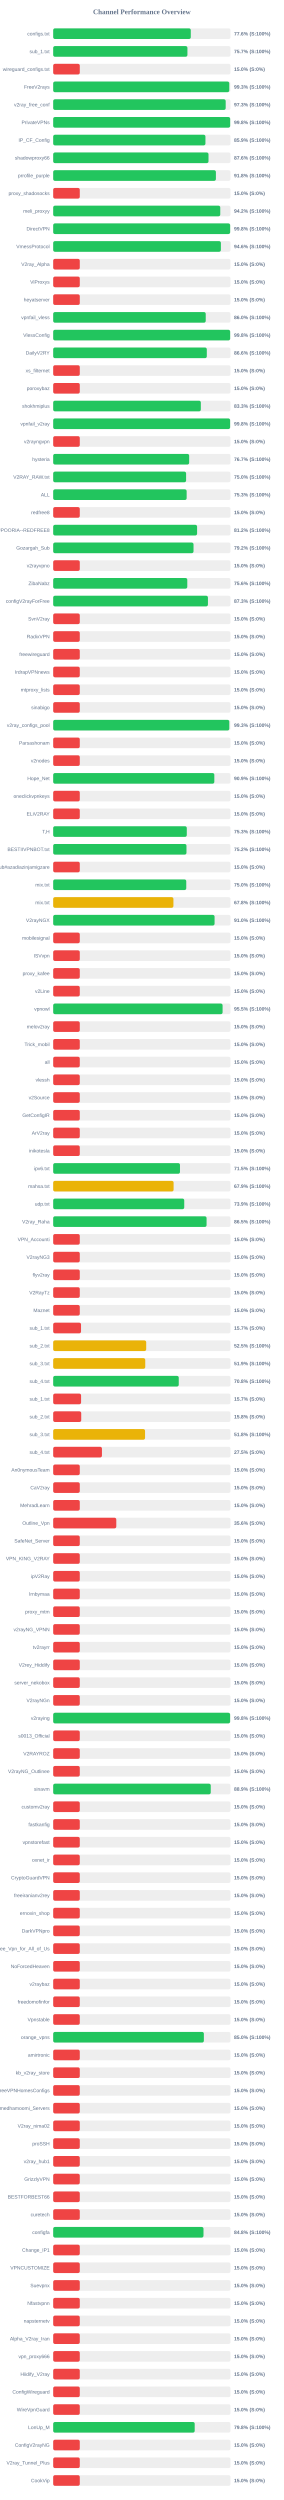
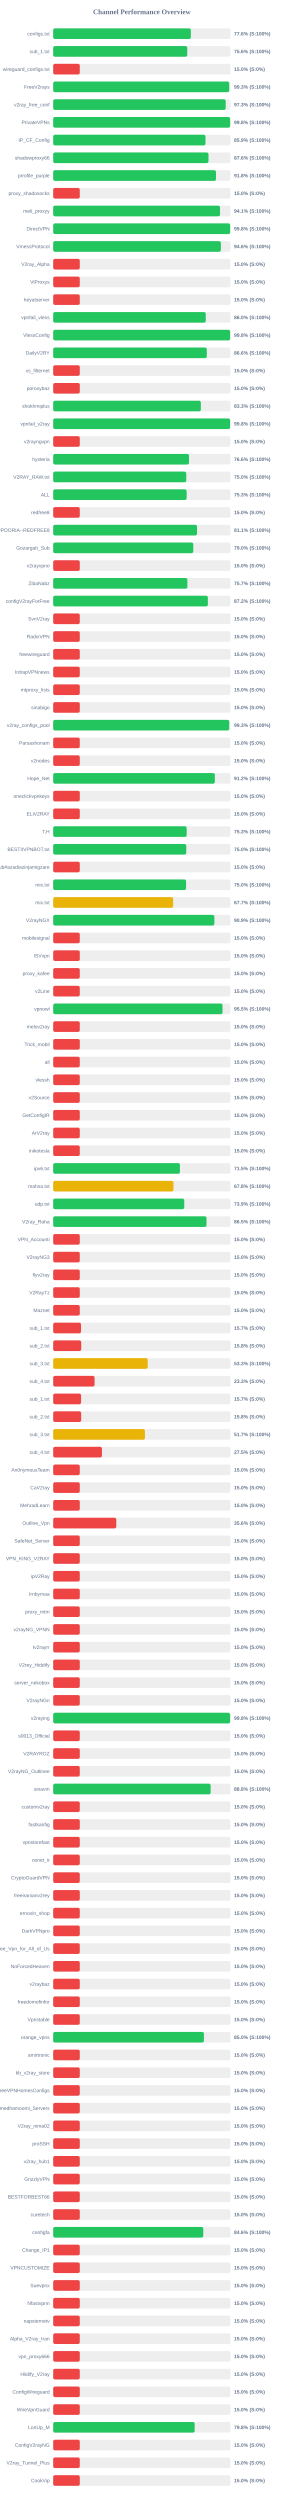
<svg xmlns="http://www.w3.org/2000/svg" width="800" height="7050" version="1.1">
  <style>
        .row { font: 14px Arial; fill: #64748b; }
        .score { font: bold 14px Arial; fill: #64748b; }
    </style>
  <text x="400" y="40" text-anchor="middle" font-size="20px" font-weight="bold" fill="#64748b">Channel Performance Overview</text>
  <rect x="150" y="80" width="500" height="30" fill="#eee" rx="5" />
-   <rect x="150" y="80" width="388.0" height="30" fill="#22c55e" rx="5" />
+   <rect x="150" y="80" width="388.15" height="30" fill="#22c55e" rx="5" />
  <text x="140" y="100" text-anchor="end" class="row">configs.txt</text>
  <text x="660" y="100" text-anchor="start" class="score">77.6% (S:100%)</text>
  <rect x="150" y="130" width="500" height="30" fill="#eee" rx="5" />
-   <rect x="150" y="130" width="378.55" height="30" fill="#22c55e" rx="5" />
+   <rect x="150" y="130" width="378.05" height="30" fill="#22c55e" rx="5" />
  <text x="140" y="150" text-anchor="end" class="row">sub_1.txt</text>
-   <text x="660" y="150" text-anchor="start" class="score">75.7% (S:100%)</text>
+   <text x="660" y="150" text-anchor="start" class="score">75.6% (S:100%)</text>
  <rect x="150" y="180" width="500" height="30" fill="#eee" rx="5" />
  <rect x="150" y="180" width="75.0" height="30" fill="#ef4444" rx="5" />
  <text x="140" y="200" text-anchor="end" class="row">wireguard_configs.txt</text>
  <text x="660" y="200" text-anchor="start" class="score">15.0% (S:0%)</text>
  <rect x="150" y="230" width="500" height="30" fill="#eee" rx="5" />
-   <rect x="150" y="230" width="496.55" height="30" fill="#22c55e" rx="5" />
+   <rect x="150" y="230" width="496.4" height="30" fill="#22c55e" rx="5" />
  <text x="140" y="250" text-anchor="end" class="row">FreeV2rays</text>
  <text x="660" y="250" text-anchor="start" class="score">99.3% (S:100%)</text>
  <rect x="150" y="280" width="500" height="30" fill="#eee" rx="5" />
-   <rect x="150" y="280" width="486.45" height="30" fill="#22c55e" rx="5" />
+   <rect x="150" y="280" width="486.5" height="30" fill="#22c55e" rx="5" />
  <text x="140" y="300" text-anchor="end" class="row">v2ray_free_conf</text>
  <text x="660" y="300" text-anchor="start" class="score">97.3% (S:100%)</text>
  <rect x="150" y="330" width="500" height="30" fill="#eee" rx="5" />
-   <rect x="150" y="330" width="499.05" height="30" fill="#22c55e" rx="5" />
+   <rect x="150" y="330" width="499.0" height="30" fill="#22c55e" rx="5" />
  <text x="140" y="350" text-anchor="end" class="row">PrivateVPNs</text>
  <text x="660" y="350" text-anchor="start" class="score">99.8% (S:100%)</text>
  <rect x="150" y="380" width="500" height="30" fill="#eee" rx="5" />
-   <rect x="150" y="380" width="429.35" height="30" fill="#22c55e" rx="5" />
+   <rect x="150" y="380" width="429.45" height="30" fill="#22c55e" rx="5" />
  <text x="140" y="400" text-anchor="end" class="row">IP_CF_Config</text>
  <text x="660" y="400" text-anchor="start" class="score">85.9% (S:100%)</text>
  <rect x="150" y="430" width="500" height="30" fill="#eee" rx="5" />
-   <rect x="150" y="430" width="438.0" height="30" fill="#22c55e" rx="5" />
+   <rect x="150" y="430" width="437.9" height="30" fill="#22c55e" rx="5" />
  <text x="140" y="450" text-anchor="end" class="row">shadowproxy66</text>
  <text x="660" y="450" text-anchor="start" class="score">87.6% (S:100%)</text>
  <rect x="150" y="480" width="500" height="30" fill="#eee" rx="5" />
-   <rect x="150" y="480" width="458.85" height="30" fill="#22c55e" rx="5" />
+   <rect x="150" y="480" width="459.1" height="30" fill="#22c55e" rx="5" />
  <text x="140" y="500" text-anchor="end" class="row">prrofile_purple</text>
  <text x="660" y="500" text-anchor="start" class="score">91.8% (S:100%)</text>
  <rect x="150" y="530" width="500" height="30" fill="#eee" rx="5" />
  <rect x="150" y="530" width="75.0" height="30" fill="#ef4444" rx="5" />
  <text x="140" y="550" text-anchor="end" class="row">proxy_shadosocks</text>
  <text x="660" y="550" text-anchor="start" class="score">15.0% (S:0%)</text>
  <rect x="150" y="580" width="500" height="30" fill="#eee" rx="5" />
-   <rect x="150" y="580" width="471.15" height="30" fill="#22c55e" rx="5" />
+   <rect x="150" y="580" width="470.45" height="30" fill="#22c55e" rx="5" />
  <text x="140" y="600" text-anchor="end" class="row">meli_proxyy</text>
-   <text x="660" y="600" text-anchor="start" class="score">94.2% (S:100%)</text>
+   <text x="660" y="600" text-anchor="start" class="score">94.1% (S:100%)</text>
  <rect x="150" y="630" width="500" height="30" fill="#eee" rx="5" />
-   <rect x="150" y="630" width="499.0" height="30" fill="#22c55e" rx="5" />
+   <rect x="150" y="630" width="499.05" height="30" fill="#22c55e" rx="5" />
  <text x="140" y="650" text-anchor="end" class="row">DirectVPN</text>
  <text x="660" y="650" text-anchor="start" class="score">99.8% (S:100%)</text>
  <rect x="150" y="680" width="500" height="30" fill="#eee" rx="5" />
-   <rect x="150" y="680" width="472.9" height="30" fill="#22c55e" rx="5" />
+   <rect x="150" y="680" width="472.8" height="30" fill="#22c55e" rx="5" />
  <text x="140" y="700" text-anchor="end" class="row">VmessProtocol</text>
  <text x="660" y="700" text-anchor="start" class="score">94.6% (S:100%)</text>
  <rect x="150" y="730" width="500" height="30" fill="#eee" rx="5" />
  <rect x="150" y="730" width="75.0" height="30" fill="#ef4444" rx="5" />
  <text x="140" y="750" text-anchor="end" class="row">V2ray_Alpha</text>
  <text x="660" y="750" text-anchor="start" class="score">15.0% (S:0%)</text>
  <rect x="150" y="780" width="500" height="30" fill="#eee" rx="5" />
  <rect x="150" y="780" width="75.0" height="30" fill="#ef4444" rx="5" />
  <text x="140" y="800" text-anchor="end" class="row">ViProxys</text>
  <text x="660" y="800" text-anchor="start" class="score">15.0% (S:0%)</text>
  <rect x="150" y="830" width="500" height="30" fill="#eee" rx="5" />
  <rect x="150" y="830" width="75.0" height="30" fill="#ef4444" rx="5" />
  <text x="140" y="850" text-anchor="end" class="row">heyatserver</text>
  <text x="660" y="850" text-anchor="start" class="score">15.0% (S:0%)</text>
  <rect x="150" y="880" width="500" height="30" fill="#eee" rx="5" />
-   <rect x="150" y="880" width="430.15" height="30" fill="#22c55e" rx="5" />
+   <rect x="150" y="880" width="430.25" height="30" fill="#22c55e" rx="5" />
  <text x="140" y="900" text-anchor="end" class="row">vpnfail_vless</text>
  <text x="660" y="900" text-anchor="start" class="score">86.0% (S:100%)</text>
  <rect x="150" y="930" width="500" height="30" fill="#eee" rx="5" />
  <rect x="150" y="930" width="499.0" height="30" fill="#22c55e" rx="5" />
  <text x="140" y="950" text-anchor="end" class="row">VlessConfig</text>
  <text x="660" y="950" text-anchor="start" class="score">99.8% (S:100%)</text>
  <rect x="150" y="980" width="500" height="30" fill="#eee" rx="5" />
-   <rect x="150" y="980" width="433.2" height="30" fill="#22c55e" rx="5" />
+   <rect x="150" y="980" width="433.15" height="30" fill="#22c55e" rx="5" />
  <text x="140" y="1000" text-anchor="end" class="row">DailyV2RY</text>
  <text x="660" y="1000" text-anchor="start" class="score">86.6% (S:100%)</text>
  <rect x="150" y="1030" width="500" height="30" fill="#eee" rx="5" />
  <rect x="150" y="1030" width="75.0" height="30" fill="#ef4444" rx="5" />
  <text x="140" y="1050" text-anchor="end" class="row">xs_filternet</text>
  <text x="660" y="1050" text-anchor="start" class="score">15.0% (S:0%)</text>
  <rect x="150" y="1080" width="500" height="30" fill="#eee" rx="5" />
  <rect x="150" y="1080" width="75.0" height="30" fill="#ef4444" rx="5" />
  <text x="140" y="1100" text-anchor="end" class="row">poroxybaz</text>
  <text x="660" y="1100" text-anchor="start" class="score">15.0% (S:0%)</text>
  <rect x="150" y="1130" width="500" height="30" fill="#eee" rx="5" />
  <rect x="150" y="1130" width="416.35" height="30" fill="#22c55e" rx="5" />
  <text x="140" y="1150" text-anchor="end" class="row">shokhmiplus</text>
  <text x="660" y="1150" text-anchor="start" class="score">83.3% (S:100%)</text>
  <rect x="150" y="1180" width="500" height="30" fill="#eee" rx="5" />
-   <rect x="150" y="1180" width="498.9" height="30" fill="#22c55e" rx="5" />
+   <rect x="150" y="1180" width="498.95" height="30" fill="#22c55e" rx="5" />
  <text x="140" y="1200" text-anchor="end" class="row">vpnfail_v2ray</text>
  <text x="660" y="1200" text-anchor="start" class="score">99.8% (S:100%)</text>
  <rect x="150" y="1230" width="500" height="30" fill="#eee" rx="5" />
  <rect x="150" y="1230" width="75.0" height="30" fill="#ef4444" rx="5" />
  <text x="140" y="1250" text-anchor="end" class="row">v2rayngvpn</text>
  <text x="660" y="1250" text-anchor="start" class="score">15.0% (S:0%)</text>
  <rect x="150" y="1280" width="500" height="30" fill="#eee" rx="5" />
-   <rect x="150" y="1280" width="383.45" height="30" fill="#22c55e" rx="5" />
+   <rect x="150" y="1280" width="382.95" height="30" fill="#22c55e" rx="5" />
  <text x="140" y="1300" text-anchor="end" class="row">hysteria</text>
-   <text x="660" y="1300" text-anchor="start" class="score">76.7% (S:100%)</text>
+   <text x="660" y="1300" text-anchor="start" class="score">76.6% (S:100%)</text>
  <rect x="150" y="1330" width="500" height="30" fill="#eee" rx="5" />
-   <rect x="150" y="1330" width="374.8" height="30" fill="#22c55e" rx="5" />
+   <rect x="150" y="1330" width="375.25" height="30" fill="#22c55e" rx="5" />
  <text x="140" y="1350" text-anchor="end" class="row">V2RAY_RAW.txt</text>
  <text x="660" y="1350" text-anchor="start" class="score">75.0% (S:100%)</text>
  <rect x="150" y="1380" width="500" height="30" fill="#eee" rx="5" />
  <rect x="150" y="1380" width="376.35" height="30" fill="#22c55e" rx="5" />
  <text x="140" y="1400" text-anchor="end" class="row">ALL</text>
  <text x="660" y="1400" text-anchor="start" class="score">75.3% (S:100%)</text>
  <rect x="150" y="1430" width="500" height="30" fill="#eee" rx="5" />
  <rect x="150" y="1430" width="75.0" height="30" fill="#ef4444" rx="5" />
  <text x="140" y="1450" text-anchor="end" class="row">redfree8</text>
  <text x="660" y="1450" text-anchor="start" class="score">15.0% (S:0%)</text>
  <rect x="150" y="1480" width="500" height="30" fill="#eee" rx="5" />
-   <rect x="150" y="1480" width="405.8" height="30" fill="#22c55e" rx="5" />
+   <rect x="150" y="1480" width="405.65" height="30" fill="#22c55e" rx="5" />
  <text x="140" y="1500" text-anchor="end" class="row">POORIA--REDFREE8.txt#POORIA--REDFREE8</text>
-   <text x="660" y="1500" text-anchor="start" class="score">81.2% (S:100%)</text>
+   <text x="660" y="1500" text-anchor="start" class="score">81.1% (S:100%)</text>
  <rect x="150" y="1530" width="500" height="30" fill="#eee" rx="5" />
-   <rect x="150" y="1530" width="395.75" height="30" fill="#22c55e" rx="5" />
+   <rect x="150" y="1530" width="395.05" height="30" fill="#22c55e" rx="5" />
  <text x="140" y="1550" text-anchor="end" class="row">Gozargah_Sub</text>
-   <text x="660" y="1550" text-anchor="start" class="score">79.2% (S:100%)</text>
+   <text x="660" y="1550" text-anchor="start" class="score">79.0% (S:100%)</text>
  <rect x="150" y="1580" width="500" height="30" fill="#eee" rx="5" />
  <rect x="150" y="1580" width="75.0" height="30" fill="#ef4444" rx="5" />
  <text x="140" y="1600" text-anchor="end" class="row">v2rayvpno</text>
  <text x="660" y="1600" text-anchor="start" class="score">15.0% (S:0%)</text>
  <rect x="150" y="1630" width="500" height="30" fill="#eee" rx="5" />
-   <rect x="150" y="1630" width="378.15" height="30" fill="#22c55e" rx="5" />
+   <rect x="150" y="1630" width="378.45" height="30" fill="#22c55e" rx="5" />
  <text x="140" y="1650" text-anchor="end" class="row">ZibaNabz</text>
-   <text x="660" y="1650" text-anchor="start" class="score">75.6% (S:100%)</text>
+   <text x="660" y="1650" text-anchor="start" class="score">75.7% (S:100%)</text>
  <rect x="150" y="1680" width="500" height="30" fill="#eee" rx="5" />
-   <rect x="150" y="1680" width="436.4" height="30" fill="#22c55e" rx="5" />
+   <rect x="150" y="1680" width="436.2" height="30" fill="#22c55e" rx="5" />
  <text x="140" y="1700" text-anchor="end" class="row">configV2rayForFree</text>
-   <text x="660" y="1700" text-anchor="start" class="score">87.3% (S:100%)</text>
+   <text x="660" y="1700" text-anchor="start" class="score">87.2% (S:100%)</text>
  <rect x="150" y="1730" width="500" height="30" fill="#eee" rx="5" />
  <rect x="150" y="1730" width="75.0" height="30" fill="#ef4444" rx="5" />
  <text x="140" y="1750" text-anchor="end" class="row">SvnV2ray</text>
  <text x="660" y="1750" text-anchor="start" class="score">15.0% (S:0%)</text>
  <rect x="150" y="1780" width="500" height="30" fill="#eee" rx="5" />
  <rect x="150" y="1780" width="75.0" height="30" fill="#ef4444" rx="5" />
  <text x="140" y="1800" text-anchor="end" class="row">RadixVPN</text>
  <text x="660" y="1800" text-anchor="start" class="score">15.0% (S:0%)</text>
  <rect x="150" y="1830" width="500" height="30" fill="#eee" rx="5" />
  <rect x="150" y="1830" width="75.0" height="30" fill="#ef4444" rx="5" />
  <text x="140" y="1850" text-anchor="end" class="row">freewireguard</text>
  <text x="660" y="1850" text-anchor="start" class="score">15.0% (S:0%)</text>
  <rect x="150" y="1880" width="500" height="30" fill="#eee" rx="5" />
  <rect x="150" y="1880" width="75.0" height="30" fill="#ef4444" rx="5" />
  <text x="140" y="1900" text-anchor="end" class="row">IrdrapVPNnews</text>
  <text x="660" y="1900" text-anchor="start" class="score">15.0% (S:0%)</text>
  <rect x="150" y="1930" width="500" height="30" fill="#eee" rx="5" />
  <rect x="150" y="1930" width="75.0" height="30" fill="#ef4444" rx="5" />
  <text x="140" y="1950" text-anchor="end" class="row">mtproxy_lists</text>
  <text x="660" y="1950" text-anchor="start" class="score">15.0% (S:0%)</text>
  <rect x="150" y="1980" width="500" height="30" fill="#eee" rx="5" />
  <rect x="150" y="1980" width="75.0" height="30" fill="#ef4444" rx="5" />
  <text x="140" y="2000" text-anchor="end" class="row">sinabigo</text>
  <text x="660" y="2000" text-anchor="start" class="score">15.0% (S:0%)</text>
  <rect x="150" y="2030" width="500" height="30" fill="#eee" rx="5" />
-   <rect x="150" y="2030" width="496.6" height="30" fill="#22c55e" rx="5" />
+   <rect x="150" y="2030" width="496.3" height="30" fill="#22c55e" rx="5" />
  <text x="140" y="2050" text-anchor="end" class="row">v2ray_configs_pool</text>
  <text x="660" y="2050" text-anchor="start" class="score">99.3% (S:100%)</text>
  <rect x="150" y="2080" width="500" height="30" fill="#eee" rx="5" />
  <rect x="150" y="2080" width="75.0" height="30" fill="#ef4444" rx="5" />
  <text x="140" y="2100" text-anchor="end" class="row">Parsashonam</text>
  <text x="660" y="2100" text-anchor="start" class="score">15.0% (S:0%)</text>
  <rect x="150" y="2130" width="500" height="30" fill="#eee" rx="5" />
  <rect x="150" y="2130" width="75.0" height="30" fill="#ef4444" rx="5" />
  <text x="140" y="2150" text-anchor="end" class="row">v2nodes</text>
  <text x="660" y="2150" text-anchor="start" class="score">15.0% (S:0%)</text>
  <rect x="150" y="2180" width="500" height="30" fill="#eee" rx="5" />
-   <rect x="150" y="2180" width="454.4" height="30" fill="#22c55e" rx="5" />
+   <rect x="150" y="2180" width="455.85" height="30" fill="#22c55e" rx="5" />
  <text x="140" y="2200" text-anchor="end" class="row">Hope_Net</text>
-   <text x="660" y="2200" text-anchor="start" class="score">90.9% (S:100%)</text>
+   <text x="660" y="2200" text-anchor="start" class="score">91.2% (S:100%)</text>
  <rect x="150" y="2230" width="500" height="30" fill="#eee" rx="5" />
  <rect x="150" y="2230" width="75.0" height="30" fill="#ef4444" rx="5" />
  <text x="140" y="2250" text-anchor="end" class="row">oneclickvpnkeys</text>
  <text x="660" y="2250" text-anchor="start" class="score">15.0% (S:0%)</text>
  <rect x="150" y="2280" width="500" height="30" fill="#eee" rx="5" />
  <rect x="150" y="2280" width="75.0" height="30" fill="#ef4444" rx="5" />
  <text x="140" y="2300" text-anchor="end" class="row">ELiV2RAY</text>
  <text x="660" y="2300" text-anchor="start" class="score">15.0% (S:0%)</text>
  <rect x="150" y="2330" width="500" height="30" fill="#eee" rx="5" />
-   <rect x="150" y="2330" width="376.75" height="30" fill="#22c55e" rx="5" />
+   <rect x="150" y="2330" width="376.4" height="30" fill="#22c55e" rx="5" />
  <text x="140" y="2350" text-anchor="end" class="row">T,H</text>
  <text x="660" y="2350" text-anchor="start" class="score">75.3% (S:100%)</text>
  <rect x="150" y="2380" width="500" height="30" fill="#eee" rx="5" />
-   <rect x="150" y="2380" width="375.85" height="30" fill="#22c55e" rx="5" />
+   <rect x="150" y="2380" width="375.25" height="30" fill="#22c55e" rx="5" />
  <text x="140" y="2400" text-anchor="end" class="row">BESTIIVPNBOT.txt</text>
-   <text x="660" y="2400" text-anchor="start" class="score">75.2% (S:100%)</text>
+   <text x="660" y="2400" text-anchor="start" class="score">75.0% (S:100%)</text>
  <rect x="150" y="2430" width="500" height="30" fill="#eee" rx="5" />
  <rect x="150" y="2430" width="75.0" height="30" fill="#ef4444" rx="5" />
  <text x="140" y="2450" text-anchor="end" class="row">Sub#azadiazinjamigzare</text>
  <text x="660" y="2450" text-anchor="start" class="score">15.0% (S:0%)</text>
  <rect x="150" y="2480" width="500" height="30" fill="#eee" rx="5" />
-   <rect x="150" y="2480" width="375.25" height="30" fill="#22c55e" rx="5" />
+   <rect x="150" y="2480" width="374.75" height="30" fill="#22c55e" rx="5" />
  <text x="140" y="2500" text-anchor="end" class="row">mix.txt</text>
  <text x="660" y="2500" text-anchor="start" class="score">75.0% (S:100%)</text>
  <rect x="150" y="2530" width="500" height="30" fill="#eee" rx="5" />
-   <rect x="150" y="2530" width="339.05" height="30" fill="#eab308" rx="5" />
+   <rect x="150" y="2530" width="338.3" height="30" fill="#eab308" rx="5" />
  <text x="140" y="2550" text-anchor="end" class="row">mix.txt</text>
-   <text x="660" y="2550" text-anchor="start" class="score">67.8% (S:100%)</text>
+   <text x="660" y="2550" text-anchor="start" class="score">67.7% (S:100%)</text>
  <rect x="150" y="2580" width="500" height="30" fill="#eee" rx="5" />
-   <rect x="150" y="2580" width="455.1" height="30" fill="#22c55e" rx="5" />
+   <rect x="150" y="2580" width="454.55" height="30" fill="#22c55e" rx="5" />
  <text x="140" y="2600" text-anchor="end" class="row">V2rayNGX</text>
-   <text x="660" y="2600" text-anchor="start" class="score">91.0% (S:100%)</text>
+   <text x="660" y="2600" text-anchor="start" class="score">90.9% (S:100%)</text>
  <rect x="150" y="2630" width="500" height="30" fill="#eee" rx="5" />
  <rect x="150" y="2630" width="75.0" height="30" fill="#ef4444" rx="5" />
  <text x="140" y="2650" text-anchor="end" class="row">mobilesignal</text>
  <text x="660" y="2650" text-anchor="start" class="score">15.0% (S:0%)</text>
  <rect x="150" y="2680" width="500" height="30" fill="#eee" rx="5" />
  <rect x="150" y="2680" width="75.0" height="30" fill="#ef4444" rx="5" />
  <text x="140" y="2700" text-anchor="end" class="row">ISVvpn</text>
  <text x="660" y="2700" text-anchor="start" class="score">15.0% (S:0%)</text>
  <rect x="150" y="2730" width="500" height="30" fill="#eee" rx="5" />
  <rect x="150" y="2730" width="75.0" height="30" fill="#ef4444" rx="5" />
  <text x="140" y="2750" text-anchor="end" class="row">proxy_kafee</text>
  <text x="660" y="2750" text-anchor="start" class="score">15.0% (S:0%)</text>
  <rect x="150" y="2780" width="500" height="30" fill="#eee" rx="5" />
  <rect x="150" y="2780" width="75.0" height="30" fill="#ef4444" rx="5" />
  <text x="140" y="2800" text-anchor="end" class="row">v2Line</text>
  <text x="660" y="2800" text-anchor="start" class="score">15.0% (S:0%)</text>
  <rect x="150" y="2830" width="500" height="30" fill="#eee" rx="5" />
-   <rect x="150" y="2830" width="477.7" height="30" fill="#22c55e" rx="5" />
+   <rect x="150" y="2830" width="477.5" height="30" fill="#22c55e" rx="5" />
  <text x="140" y="2850" text-anchor="end" class="row">vpnowl</text>
  <text x="660" y="2850" text-anchor="start" class="score">95.5% (S:100%)</text>
  <rect x="150" y="2880" width="500" height="30" fill="#eee" rx="5" />
  <rect x="150" y="2880" width="75.0" height="30" fill="#ef4444" rx="5" />
  <text x="140" y="2900" text-anchor="end" class="row">melov2ray</text>
  <text x="660" y="2900" text-anchor="start" class="score">15.0% (S:0%)</text>
  <rect x="150" y="2930" width="500" height="30" fill="#eee" rx="5" />
  <rect x="150" y="2930" width="75.0" height="30" fill="#ef4444" rx="5" />
  <text x="140" y="2950" text-anchor="end" class="row">Trick_mobil</text>
  <text x="660" y="2950" text-anchor="start" class="score">15.0% (S:0%)</text>
  <rect x="150" y="2980" width="500" height="30" fill="#eee" rx="5" />
  <rect x="150" y="2980" width="75.0" height="30" fill="#ef4444" rx="5" />
  <text x="140" y="3000" text-anchor="end" class="row">all</text>
  <text x="660" y="3000" text-anchor="start" class="score">15.0% (S:0%)</text>
  <rect x="150" y="3030" width="500" height="30" fill="#eee" rx="5" />
  <rect x="150" y="3030" width="75.0" height="30" fill="#ef4444" rx="5" />
  <text x="140" y="3050" text-anchor="end" class="row">vlessh</text>
  <text x="660" y="3050" text-anchor="start" class="score">15.0% (S:0%)</text>
  <rect x="150" y="3080" width="500" height="30" fill="#eee" rx="5" />
  <rect x="150" y="3080" width="75.0" height="30" fill="#ef4444" rx="5" />
  <text x="140" y="3100" text-anchor="end" class="row">v2Source</text>
  <text x="660" y="3100" text-anchor="start" class="score">15.0% (S:0%)</text>
  <rect x="150" y="3130" width="500" height="30" fill="#eee" rx="5" />
  <rect x="150" y="3130" width="75.0" height="30" fill="#ef4444" rx="5" />
  <text x="140" y="3150" text-anchor="end" class="row">GetConfigIR</text>
  <text x="660" y="3150" text-anchor="start" class="score">15.0% (S:0%)</text>
  <rect x="150" y="3180" width="500" height="30" fill="#eee" rx="5" />
  <rect x="150" y="3180" width="75.0" height="30" fill="#ef4444" rx="5" />
  <text x="140" y="3200" text-anchor="end" class="row">ArV2ray</text>
  <text x="660" y="3200" text-anchor="start" class="score">15.0% (S:0%)</text>
  <rect x="150" y="3230" width="500" height="30" fill="#eee" rx="5" />
  <rect x="150" y="3230" width="75.0" height="30" fill="#ef4444" rx="5" />
  <text x="140" y="3250" text-anchor="end" class="row">inikotesla</text>
  <text x="660" y="3250" text-anchor="start" class="score">15.0% (S:0%)</text>
  <rect x="150" y="3280" width="500" height="30" fill="#eee" rx="5" />
-   <rect x="150" y="3280" width="357.55" height="30" fill="#22c55e" rx="5" />
+   <rect x="150" y="3280" width="357.4" height="30" fill="#22c55e" rx="5" />
  <text x="140" y="3300" text-anchor="end" class="row">ipv6.txt</text>
  <text x="660" y="3300" text-anchor="start" class="score">71.5% (S:100%)</text>
  <rect x="150" y="3330" width="500" height="30" fill="#eee" rx="5" />
-   <rect x="150" y="3330" width="339.55" height="30" fill="#eab308" rx="5" />
+   <rect x="150" y="3330" width="339.15" height="30" fill="#eab308" rx="5" />
  <text x="140" y="3350" text-anchor="end" class="row">mahsa.txt</text>
-   <text x="660" y="3350" text-anchor="start" class="score">67.9% (S:100%)</text>
+   <text x="660" y="3350" text-anchor="start" class="score">67.8% (S:100%)</text>
  <rect x="150" y="3380" width="500" height="30" fill="#eee" rx="5" />
-   <rect x="150" y="3380" width="369.55" height="30" fill="#22c55e" rx="5" />
+   <rect x="150" y="3380" width="369.6" height="30" fill="#22c55e" rx="5" />
  <text x="140" y="3400" text-anchor="end" class="row">udp.txt</text>
  <text x="660" y="3400" text-anchor="start" class="score">73.9% (S:100%)</text>
  <rect x="150" y="3430" width="500" height="30" fill="#eee" rx="5" />
-   <rect x="150" y="3430" width="432.55" height="30" fill="#22c55e" rx="5" />
+   <rect x="150" y="3430" width="432.35" height="30" fill="#22c55e" rx="5" />
  <text x="140" y="3450" text-anchor="end" class="row">V2ray_Raha</text>
  <text x="660" y="3450" text-anchor="start" class="score">86.5% (S:100%)</text>
  <rect x="150" y="3480" width="500" height="30" fill="#eee" rx="5" />
  <rect x="150" y="3480" width="75.0" height="30" fill="#ef4444" rx="5" />
  <text x="140" y="3500" text-anchor="end" class="row">VPN_Accounti</text>
  <text x="660" y="3500" text-anchor="start" class="score">15.0% (S:0%)</text>
  <rect x="150" y="3530" width="500" height="30" fill="#eee" rx="5" />
  <rect x="150" y="3530" width="75.0" height="30" fill="#ef4444" rx="5" />
  <text x="140" y="3550" text-anchor="end" class="row">V2rayNG3</text>
  <text x="660" y="3550" text-anchor="start" class="score">15.0% (S:0%)</text>
  <rect x="150" y="3580" width="500" height="30" fill="#eee" rx="5" />
  <rect x="150" y="3580" width="75.0" height="30" fill="#ef4444" rx="5" />
  <text x="140" y="3600" text-anchor="end" class="row">flyv2ray</text>
  <text x="660" y="3600" text-anchor="start" class="score">15.0% (S:0%)</text>
  <rect x="150" y="3630" width="500" height="30" fill="#eee" rx="5" />
  <rect x="150" y="3630" width="75.0" height="30" fill="#ef4444" rx="5" />
  <text x="140" y="3650" text-anchor="end" class="row">V2RayTz</text>
  <text x="660" y="3650" text-anchor="start" class="score">15.0% (S:0%)</text>
  <rect x="150" y="3680" width="500" height="30" fill="#eee" rx="5" />
  <rect x="150" y="3680" width="75.0" height="30" fill="#ef4444" rx="5" />
  <text x="140" y="3700" text-anchor="end" class="row">Maznet</text>
  <text x="660" y="3700" text-anchor="start" class="score">15.0% (S:0%)</text>
  <rect x="150" y="3730" width="500" height="30" fill="#eee" rx="5" />
  <rect x="150" y="3730" width="78.5" height="30" fill="#ef4444" rx="5" />
  <text x="140" y="3750" text-anchor="end" class="row">sub_1.txt</text>
  <text x="660" y="3750" text-anchor="start" class="score">15.7% (S:0%)</text>
  <rect x="150" y="3780" width="500" height="30" fill="#eee" rx="5" />
-   <rect x="150" y="3780" width="262.3" height="30" fill="#eab308" rx="5" />
+   <rect x="150" y="3780" width="79.05" height="30" fill="#ef4444" rx="5" />
  <text x="140" y="3800" text-anchor="end" class="row">sub_2.txt</text>
-   <text x="660" y="3800" text-anchor="start" class="score">52.5% (S:100%)</text>
+   <text x="660" y="3800" text-anchor="start" class="score">15.8% (S:0%)</text>
  <rect x="150" y="3830" width="500" height="30" fill="#eee" rx="5" />
-   <rect x="150" y="3830" width="259.6" height="30" fill="#eab308" rx="5" />
+   <rect x="150" y="3830" width="266.55" height="30" fill="#eab308" rx="5" />
  <text x="140" y="3850" text-anchor="end" class="row">sub_3.txt</text>
-   <text x="660" y="3850" text-anchor="start" class="score">51.9% (S:100%)</text>
+   <text x="660" y="3850" text-anchor="start" class="score">53.3% (S:100%)</text>
  <rect x="150" y="3880" width="500" height="30" fill="#eee" rx="5" />
-   <rect x="150" y="3880" width="354.1" height="30" fill="#22c55e" rx="5" />
+   <rect x="150" y="3880" width="116.65" height="30" fill="#ef4444" rx="5" />
  <text x="140" y="3900" text-anchor="end" class="row">sub_4.txt</text>
-   <text x="660" y="3900" text-anchor="start" class="score">70.8% (S:100%)</text>
+   <text x="660" y="3900" text-anchor="start" class="score">23.3% (S:0%)</text>
  <rect x="150" y="3930" width="500" height="30" fill="#eee" rx="5" />
  <rect x="150" y="3930" width="78.65" height="30" fill="#ef4444" rx="5" />
  <text x="140" y="3950" text-anchor="end" class="row">sub_1.txt</text>
  <text x="660" y="3950" text-anchor="start" class="score">15.7% (S:0%)</text>
  <rect x="150" y="3980" width="500" height="30" fill="#eee" rx="5" />
-   <rect x="150" y="3980" width="79.05" height="30" fill="#ef4444" rx="5" />
+   <rect x="150" y="3980" width="78.9" height="30" fill="#ef4444" rx="5" />
  <text x="140" y="4000" text-anchor="end" class="row">sub_2.txt</text>
  <text x="660" y="4000" text-anchor="start" class="score">15.8% (S:0%)</text>
  <rect x="150" y="4030" width="500" height="30" fill="#eee" rx="5" />
-   <rect x="150" y="4030" width="259.05" height="30" fill="#eab308" rx="5" />
+   <rect x="150" y="4030" width="258.7" height="30" fill="#eab308" rx="5" />
  <text x="140" y="4050" text-anchor="end" class="row">sub_3.txt</text>
-   <text x="660" y="4050" text-anchor="start" class="score">51.8% (S:100%)</text>
+   <text x="660" y="4050" text-anchor="start" class="score">51.7% (S:100%)</text>
  <rect x="150" y="4080" width="500" height="30" fill="#eee" rx="5" />
  <rect x="150" y="4080" width="137.5" height="30" fill="#ef4444" rx="5" />
  <text x="140" y="4100" text-anchor="end" class="row">sub_4.txt</text>
  <text x="660" y="4100" text-anchor="start" class="score">27.5% (S:0%)</text>
  <rect x="150" y="4130" width="500" height="30" fill="#eee" rx="5" />
  <rect x="150" y="4130" width="75.0" height="30" fill="#ef4444" rx="5" />
  <text x="140" y="4150" text-anchor="end" class="row">An0nymousTeam</text>
  <text x="660" y="4150" text-anchor="start" class="score">15.0% (S:0%)</text>
  <rect x="150" y="4180" width="500" height="30" fill="#eee" rx="5" />
  <rect x="150" y="4180" width="75.0" height="30" fill="#ef4444" rx="5" />
  <text x="140" y="4200" text-anchor="end" class="row">CaV2ray</text>
  <text x="660" y="4200" text-anchor="start" class="score">15.0% (S:0%)</text>
  <rect x="150" y="4230" width="500" height="30" fill="#eee" rx="5" />
  <rect x="150" y="4230" width="75.0" height="30" fill="#ef4444" rx="5" />
  <text x="140" y="4250" text-anchor="end" class="row">MehradLearn</text>
  <text x="660" y="4250" text-anchor="start" class="score">15.0% (S:0%)</text>
  <rect x="150" y="4280" width="500" height="30" fill="#eee" rx="5" />
  <rect x="150" y="4280" width="177.95" height="30" fill="#ef4444" rx="5" />
  <text x="140" y="4300" text-anchor="end" class="row">Outline_Vpn</text>
  <text x="660" y="4300" text-anchor="start" class="score">35.6% (S:0%)</text>
  <rect x="150" y="4330" width="500" height="30" fill="#eee" rx="5" />
  <rect x="150" y="4330" width="75.0" height="30" fill="#ef4444" rx="5" />
  <text x="140" y="4350" text-anchor="end" class="row">SafeNet_Server</text>
  <text x="660" y="4350" text-anchor="start" class="score">15.0% (S:0%)</text>
  <rect x="150" y="4380" width="500" height="30" fill="#eee" rx="5" />
  <rect x="150" y="4380" width="75.0" height="30" fill="#ef4444" rx="5" />
  <text x="140" y="4400" text-anchor="end" class="row">VPN_KING_V2RAY</text>
  <text x="660" y="4400" text-anchor="start" class="score">15.0% (S:0%)</text>
  <rect x="150" y="4430" width="500" height="30" fill="#eee" rx="5" />
  <rect x="150" y="4430" width="75.0" height="30" fill="#ef4444" rx="5" />
  <text x="140" y="4450" text-anchor="end" class="row">ipV2Ray</text>
  <text x="660" y="4450" text-anchor="start" class="score">15.0% (S:0%)</text>
  <rect x="150" y="4480" width="500" height="30" fill="#eee" rx="5" />
  <rect x="150" y="4480" width="75.0" height="30" fill="#ef4444" rx="5" />
  <text x="140" y="4500" text-anchor="end" class="row">lrnbymaa</text>
  <text x="660" y="4500" text-anchor="start" class="score">15.0% (S:0%)</text>
  <rect x="150" y="4530" width="500" height="30" fill="#eee" rx="5" />
  <rect x="150" y="4530" width="75.0" height="30" fill="#ef4444" rx="5" />
  <text x="140" y="4550" text-anchor="end" class="row">proxy_mtm</text>
  <text x="660" y="4550" text-anchor="start" class="score">15.0% (S:0%)</text>
  <rect x="150" y="4580" width="500" height="30" fill="#eee" rx="5" />
  <rect x="150" y="4580" width="75.0" height="30" fill="#ef4444" rx="5" />
  <text x="140" y="4600" text-anchor="end" class="row">v2rayNG_VPNN</text>
  <text x="660" y="4600" text-anchor="start" class="score">15.0% (S:0%)</text>
  <rect x="150" y="4630" width="500" height="30" fill="#eee" rx="5" />
  <rect x="150" y="4630" width="75.0" height="30" fill="#ef4444" rx="5" />
  <text x="140" y="4650" text-anchor="end" class="row">tv2rayrr</text>
  <text x="660" y="4650" text-anchor="start" class="score">15.0% (S:0%)</text>
  <rect x="150" y="4680" width="500" height="30" fill="#eee" rx="5" />
  <rect x="150" y="4680" width="75.0" height="30" fill="#ef4444" rx="5" />
  <text x="140" y="4700" text-anchor="end" class="row">V2rey_Hiddify</text>
  <text x="660" y="4700" text-anchor="start" class="score">15.0% (S:0%)</text>
  <rect x="150" y="4730" width="500" height="30" fill="#eee" rx="5" />
  <rect x="150" y="4730" width="75.0" height="30" fill="#ef4444" rx="5" />
  <text x="140" y="4750" text-anchor="end" class="row">server_nekobox</text>
  <text x="660" y="4750" text-anchor="start" class="score">15.0% (S:0%)</text>
  <rect x="150" y="4780" width="500" height="30" fill="#eee" rx="5" />
  <rect x="150" y="4780" width="75.0" height="30" fill="#ef4444" rx="5" />
  <text x="140" y="4800" text-anchor="end" class="row">V2rayNGn</text>
  <text x="660" y="4800" text-anchor="start" class="score">15.0% (S:0%)</text>
  <rect x="150" y="4830" width="500" height="30" fill="#eee" rx="5" />
  <rect x="150" y="4830" width="498.9" height="30" fill="#22c55e" rx="5" />
  <text x="140" y="4850" text-anchor="end" class="row">v2raying</text>
  <text x="660" y="4850" text-anchor="start" class="score">99.8% (S:100%)</text>
  <rect x="150" y="4880" width="500" height="30" fill="#eee" rx="5" />
  <rect x="150" y="4880" width="75.0" height="30" fill="#ef4444" rx="5" />
  <text x="140" y="4900" text-anchor="end" class="row">s0013_Official</text>
  <text x="660" y="4900" text-anchor="start" class="score">15.0% (S:0%)</text>
  <rect x="150" y="4930" width="500" height="30" fill="#eee" rx="5" />
  <rect x="150" y="4930" width="75.0" height="30" fill="#ef4444" rx="5" />
  <text x="140" y="4950" text-anchor="end" class="row">V2RAYROZ</text>
  <text x="660" y="4950" text-anchor="start" class="score">15.0% (S:0%)</text>
  <rect x="150" y="4980" width="500" height="30" fill="#eee" rx="5" />
  <rect x="150" y="4980" width="75.0" height="30" fill="#ef4444" rx="5" />
  <text x="140" y="5000" text-anchor="end" class="row">V2rayNG_Outlinee</text>
  <text x="660" y="5000" text-anchor="start" class="score">15.0% (S:0%)</text>
  <rect x="150" y="5030" width="500" height="30" fill="#eee" rx="5" />
-   <rect x="150" y="5030" width="444.3" height="30" fill="#22c55e" rx="5" />
+   <rect x="150" y="5030" width="444.0" height="30" fill="#22c55e" rx="5" />
  <text x="140" y="5050" text-anchor="end" class="row">sinavm</text>
-   <text x="660" y="5050" text-anchor="start" class="score">88.9% (S:100%)</text>
+   <text x="660" y="5050" text-anchor="start" class="score">88.8% (S:100%)</text>
  <rect x="150" y="5080" width="500" height="30" fill="#eee" rx="5" />
  <rect x="150" y="5080" width="75.0" height="30" fill="#ef4444" rx="5" />
  <text x="140" y="5100" text-anchor="end" class="row">customv2ray</text>
  <text x="660" y="5100" text-anchor="start" class="score">15.0% (S:0%)</text>
  <rect x="150" y="5130" width="500" height="30" fill="#eee" rx="5" />
  <rect x="150" y="5130" width="75.0" height="30" fill="#ef4444" rx="5" />
  <text x="140" y="5150" text-anchor="end" class="row">fastkanfig</text>
  <text x="660" y="5150" text-anchor="start" class="score">15.0% (S:0%)</text>
  <rect x="150" y="5180" width="500" height="30" fill="#eee" rx="5" />
  <rect x="150" y="5180" width="75.0" height="30" fill="#ef4444" rx="5" />
  <text x="140" y="5200" text-anchor="end" class="row">vpnstorefast</text>
  <text x="660" y="5200" text-anchor="start" class="score">15.0% (S:0%)</text>
  <rect x="150" y="5230" width="500" height="30" fill="#eee" rx="5" />
  <rect x="150" y="5230" width="75.0" height="30" fill="#ef4444" rx="5" />
  <text x="140" y="5250" text-anchor="end" class="row">oxnet_ir</text>
  <text x="660" y="5250" text-anchor="start" class="score">15.0% (S:0%)</text>
  <rect x="150" y="5280" width="500" height="30" fill="#eee" rx="5" />
  <rect x="150" y="5280" width="75.0" height="30" fill="#ef4444" rx="5" />
  <text x="140" y="5300" text-anchor="end" class="row">CryptoGuardVPN</text>
  <text x="660" y="5300" text-anchor="start" class="score">15.0% (S:0%)</text>
  <rect x="150" y="5330" width="500" height="30" fill="#eee" rx="5" />
  <rect x="150" y="5330" width="75.0" height="30" fill="#ef4444" rx="5" />
  <text x="140" y="5350" text-anchor="end" class="row">freeiranianv2rey</text>
  <text x="660" y="5350" text-anchor="start" class="score">15.0% (S:0%)</text>
  <rect x="150" y="5380" width="500" height="30" fill="#eee" rx="5" />
  <rect x="150" y="5380" width="75.0" height="30" fill="#ef4444" rx="5" />
  <text x="140" y="5400" text-anchor="end" class="row">ernoxin_shop</text>
  <text x="660" y="5400" text-anchor="start" class="score">15.0% (S:0%)</text>
  <rect x="150" y="5430" width="500" height="30" fill="#eee" rx="5" />
  <rect x="150" y="5430" width="75.0" height="30" fill="#ef4444" rx="5" />
  <text x="140" y="5450" text-anchor="end" class="row">DarkVPNpro</text>
  <text x="660" y="5450" text-anchor="start" class="score">15.0% (S:0%)</text>
  <rect x="150" y="5480" width="500" height="30" fill="#eee" rx="5" />
  <rect x="150" y="5480" width="75.0" height="30" fill="#ef4444" rx="5" />
  <text x="140" y="5500" text-anchor="end" class="row">Free_Vpn_for_All_of_Us</text>
  <text x="660" y="5500" text-anchor="start" class="score">15.0% (S:0%)</text>
  <rect x="150" y="5530" width="500" height="30" fill="#eee" rx="5" />
  <rect x="150" y="5530" width="75.0" height="30" fill="#ef4444" rx="5" />
  <text x="140" y="5550" text-anchor="end" class="row">NoForcedHeaven</text>
  <text x="660" y="5550" text-anchor="start" class="score">15.0% (S:0%)</text>
  <rect x="150" y="5580" width="500" height="30" fill="#eee" rx="5" />
  <rect x="150" y="5580" width="75.0" height="30" fill="#ef4444" rx="5" />
  <text x="140" y="5600" text-anchor="end" class="row">v2raybaz</text>
  <text x="660" y="5600" text-anchor="start" class="score">15.0% (S:0%)</text>
  <rect x="150" y="5630" width="500" height="30" fill="#eee" rx="5" />
  <rect x="150" y="5630" width="75.0" height="30" fill="#ef4444" rx="5" />
  <text x="140" y="5650" text-anchor="end" class="row">freedomofinfor</text>
  <text x="660" y="5650" text-anchor="start" class="score">15.0% (S:0%)</text>
  <rect x="150" y="5680" width="500" height="30" fill="#eee" rx="5" />
  <rect x="150" y="5680" width="75.0" height="30" fill="#ef4444" rx="5" />
  <text x="140" y="5700" text-anchor="end" class="row">Vpnstable</text>
  <text x="660" y="5700" text-anchor="start" class="score">15.0% (S:0%)</text>
  <rect x="150" y="5730" width="500" height="30" fill="#eee" rx="5" />
-   <rect x="150" y="5730" width="424.9" height="30" fill="#22c55e" rx="5" />
+   <rect x="150" y="5730" width="425.0" height="30" fill="#22c55e" rx="5" />
  <text x="140" y="5750" text-anchor="end" class="row">orange_vpns</text>
  <text x="660" y="5750" text-anchor="start" class="score">85.0% (S:100%)</text>
  <rect x="150" y="5780" width="500" height="30" fill="#eee" rx="5" />
  <rect x="150" y="5780" width="75.0" height="30" fill="#ef4444" rx="5" />
  <text x="140" y="5800" text-anchor="end" class="row">amirtronic</text>
  <text x="660" y="5800" text-anchor="start" class="score">15.0% (S:0%)</text>
  <rect x="150" y="5830" width="500" height="30" fill="#eee" rx="5" />
  <rect x="150" y="5830" width="75.0" height="30" fill="#ef4444" rx="5" />
  <text x="140" y="5850" text-anchor="end" class="row">kb_v2ray_store</text>
  <text x="660" y="5850" text-anchor="start" class="score">15.0% (S:0%)</text>
  <rect x="150" y="5880" width="500" height="30" fill="#eee" rx="5" />
  <rect x="150" y="5880" width="75.0" height="30" fill="#ef4444" rx="5" />
  <text x="140" y="5900" text-anchor="end" class="row">FreeVPNHomesConfigs</text>
  <text x="660" y="5900" text-anchor="start" class="score">15.0% (S:0%)</text>
  <rect x="150" y="5930" width="500" height="30" fill="#eee" rx="5" />
  <rect x="150" y="5930" width="75.0" height="30" fill="#ef4444" rx="5" />
  <text x="140" y="5950" text-anchor="end" class="row">Ahmedhamoomi_Servers</text>
  <text x="660" y="5950" text-anchor="start" class="score">15.0% (S:0%)</text>
  <rect x="150" y="5980" width="500" height="30" fill="#eee" rx="5" />
  <rect x="150" y="5980" width="75.0" height="30" fill="#ef4444" rx="5" />
  <text x="140" y="6000" text-anchor="end" class="row">V2ray_nima02</text>
  <text x="660" y="6000" text-anchor="start" class="score">15.0% (S:0%)</text>
  <rect x="150" y="6030" width="500" height="30" fill="#eee" rx="5" />
  <rect x="150" y="6030" width="75.0" height="30" fill="#ef4444" rx="5" />
  <text x="140" y="6050" text-anchor="end" class="row">proSSH</text>
  <text x="660" y="6050" text-anchor="start" class="score">15.0% (S:0%)</text>
  <rect x="150" y="6080" width="500" height="30" fill="#eee" rx="5" />
  <rect x="150" y="6080" width="75.0" height="30" fill="#ef4444" rx="5" />
  <text x="140" y="6100" text-anchor="end" class="row">v2ray_hub1</text>
  <text x="660" y="6100" text-anchor="start" class="score">15.0% (S:0%)</text>
  <rect x="150" y="6130" width="500" height="30" fill="#eee" rx="5" />
  <rect x="150" y="6130" width="75.0" height="30" fill="#ef4444" rx="5" />
  <text x="140" y="6150" text-anchor="end" class="row">GrizzlyVPN</text>
  <text x="660" y="6150" text-anchor="start" class="score">15.0% (S:0%)</text>
  <rect x="150" y="6180" width="500" height="30" fill="#eee" rx="5" />
  <rect x="150" y="6180" width="75.0" height="30" fill="#ef4444" rx="5" />
  <text x="140" y="6200" text-anchor="end" class="row">BESTFORBEST66</text>
  <text x="660" y="6200" text-anchor="start" class="score">15.0% (S:0%)</text>
  <rect x="150" y="6230" width="500" height="30" fill="#eee" rx="5" />
  <rect x="150" y="6230" width="75.0" height="30" fill="#ef4444" rx="5" />
  <text x="140" y="6250" text-anchor="end" class="row">curetech</text>
  <text x="660" y="6250" text-anchor="start" class="score">15.0% (S:0%)</text>
  <rect x="150" y="6280" width="500" height="30" fill="#eee" rx="5" />
-   <rect x="150" y="6280" width="423.85" height="30" fill="#22c55e" rx="5" />
+   <rect x="150" y="6280" width="423.2" height="30" fill="#22c55e" rx="5" />
  <text x="140" y="6300" text-anchor="end" class="row">configfa</text>
-   <text x="660" y="6300" text-anchor="start" class="score">84.8% (S:100%)</text>
+   <text x="660" y="6300" text-anchor="start" class="score">84.6% (S:100%)</text>
  <rect x="150" y="6330" width="500" height="30" fill="#eee" rx="5" />
  <rect x="150" y="6330" width="75.0" height="30" fill="#ef4444" rx="5" />
  <text x="140" y="6350" text-anchor="end" class="row">Change_IP1</text>
  <text x="660" y="6350" text-anchor="start" class="score">15.0% (S:0%)</text>
  <rect x="150" y="6380" width="500" height="30" fill="#eee" rx="5" />
  <rect x="150" y="6380" width="75.0" height="30" fill="#ef4444" rx="5" />
  <text x="140" y="6400" text-anchor="end" class="row">VPNCUSTOMIZE</text>
  <text x="660" y="6400" text-anchor="start" class="score">15.0% (S:0%)</text>
  <rect x="150" y="6430" width="500" height="30" fill="#eee" rx="5" />
  <rect x="150" y="6430" width="75.0" height="30" fill="#ef4444" rx="5" />
  <text x="140" y="6450" text-anchor="end" class="row">Suevpnx</text>
  <text x="660" y="6450" text-anchor="start" class="score">15.0% (S:0%)</text>
  <rect x="150" y="6480" width="500" height="30" fill="#eee" rx="5" />
  <rect x="150" y="6480" width="75.0" height="30" fill="#ef4444" rx="5" />
  <text x="140" y="6500" text-anchor="end" class="row">Nfastvpnn</text>
  <text x="660" y="6500" text-anchor="start" class="score">15.0% (S:0%)</text>
  <rect x="150" y="6530" width="500" height="30" fill="#eee" rx="5" />
  <rect x="150" y="6530" width="75.0" height="30" fill="#ef4444" rx="5" />
  <text x="140" y="6550" text-anchor="end" class="row">napsternetv</text>
  <text x="660" y="6550" text-anchor="start" class="score">15.0% (S:0%)</text>
  <rect x="150" y="6580" width="500" height="30" fill="#eee" rx="5" />
  <rect x="150" y="6580" width="75.0" height="30" fill="#ef4444" rx="5" />
  <text x="140" y="6600" text-anchor="end" class="row">Alpha_V2ray_Iran</text>
  <text x="660" y="6600" text-anchor="start" class="score">15.0% (S:0%)</text>
  <rect x="150" y="6630" width="500" height="30" fill="#eee" rx="5" />
  <rect x="150" y="6630" width="75.0" height="30" fill="#ef4444" rx="5" />
  <text x="140" y="6650" text-anchor="end" class="row">vpn_proxy666</text>
  <text x="660" y="6650" text-anchor="start" class="score">15.0% (S:0%)</text>
  <rect x="150" y="6680" width="500" height="30" fill="#eee" rx="5" />
  <rect x="150" y="6680" width="75.0" height="30" fill="#ef4444" rx="5" />
  <text x="140" y="6700" text-anchor="end" class="row">Hiidify_V2ray</text>
  <text x="660" y="6700" text-anchor="start" class="score">15.0% (S:0%)</text>
  <rect x="150" y="6730" width="500" height="30" fill="#eee" rx="5" />
  <rect x="150" y="6730" width="75.0" height="30" fill="#ef4444" rx="5" />
  <text x="140" y="6750" text-anchor="end" class="row">ConfigWireguard</text>
  <text x="660" y="6750" text-anchor="start" class="score">15.0% (S:0%)</text>
  <rect x="150" y="6780" width="500" height="30" fill="#eee" rx="5" />
  <rect x="150" y="6780" width="75.0" height="30" fill="#ef4444" rx="5" />
  <text x="140" y="6800" text-anchor="end" class="row">WireVpnGuard</text>
  <text x="660" y="6800" text-anchor="start" class="score">15.0% (S:0%)</text>
  <rect x="150" y="6830" width="500" height="30" fill="#eee" rx="5" />
-   <rect x="150" y="6830" width="399.05" height="30" fill="#22c55e" rx="5" />
+   <rect x="150" y="6830" width="399.0" height="30" fill="#22c55e" rx="5" />
  <text x="140" y="6850" text-anchor="end" class="row">LonUp_M</text>
  <text x="660" y="6850" text-anchor="start" class="score">79.8% (S:100%)</text>
  <rect x="150" y="6880" width="500" height="30" fill="#eee" rx="5" />
  <rect x="150" y="6880" width="75.0" height="30" fill="#ef4444" rx="5" />
  <text x="140" y="6900" text-anchor="end" class="row">ConfigV2rayNG</text>
  <text x="660" y="6900" text-anchor="start" class="score">15.0% (S:0%)</text>
  <rect x="150" y="6930" width="500" height="30" fill="#eee" rx="5" />
  <rect x="150" y="6930" width="75.0" height="30" fill="#ef4444" rx="5" />
  <text x="140" y="6950" text-anchor="end" class="row">V2ray_Tunnel_Plus</text>
  <text x="660" y="6950" text-anchor="start" class="score">15.0% (S:0%)</text>
  <rect x="150" y="6980" width="500" height="30" fill="#eee" rx="5" />
  <rect x="150" y="6980" width="75.0" height="30" fill="#ef4444" rx="5" />
  <text x="140" y="7000" text-anchor="end" class="row">CookVip</text>
  <text x="660" y="7000" text-anchor="start" class="score">15.0% (S:0%)</text>
</svg>
